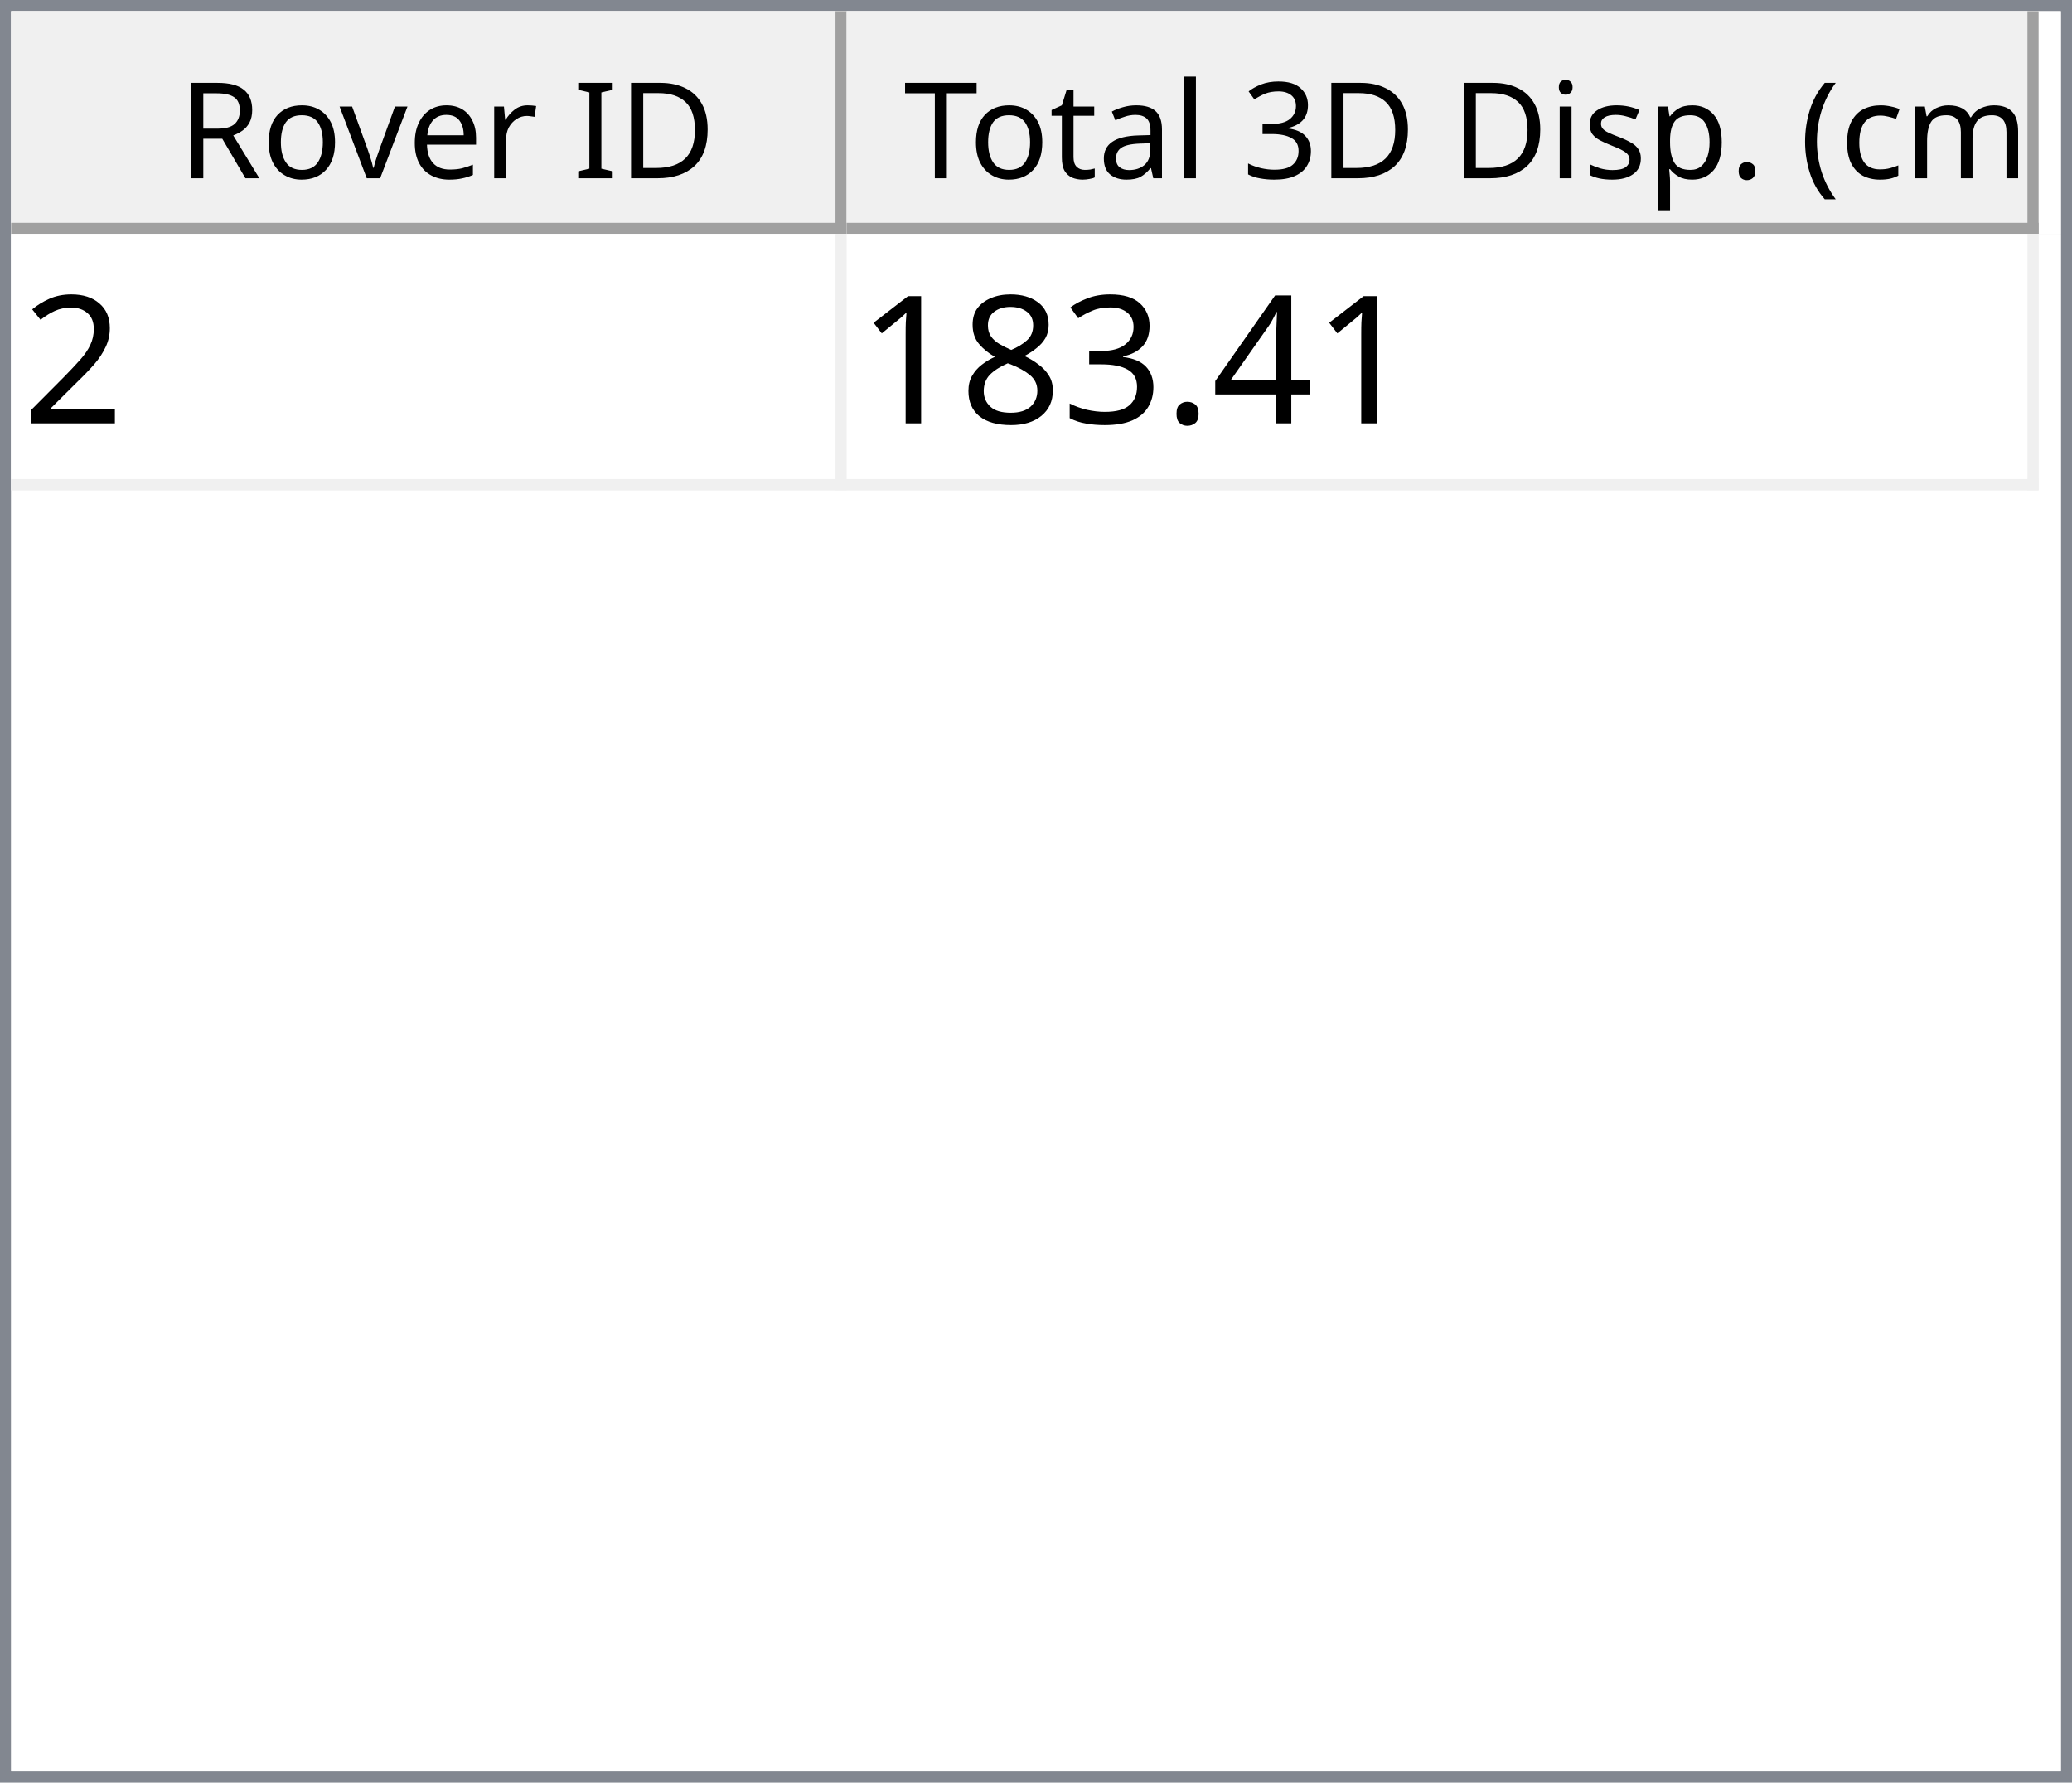
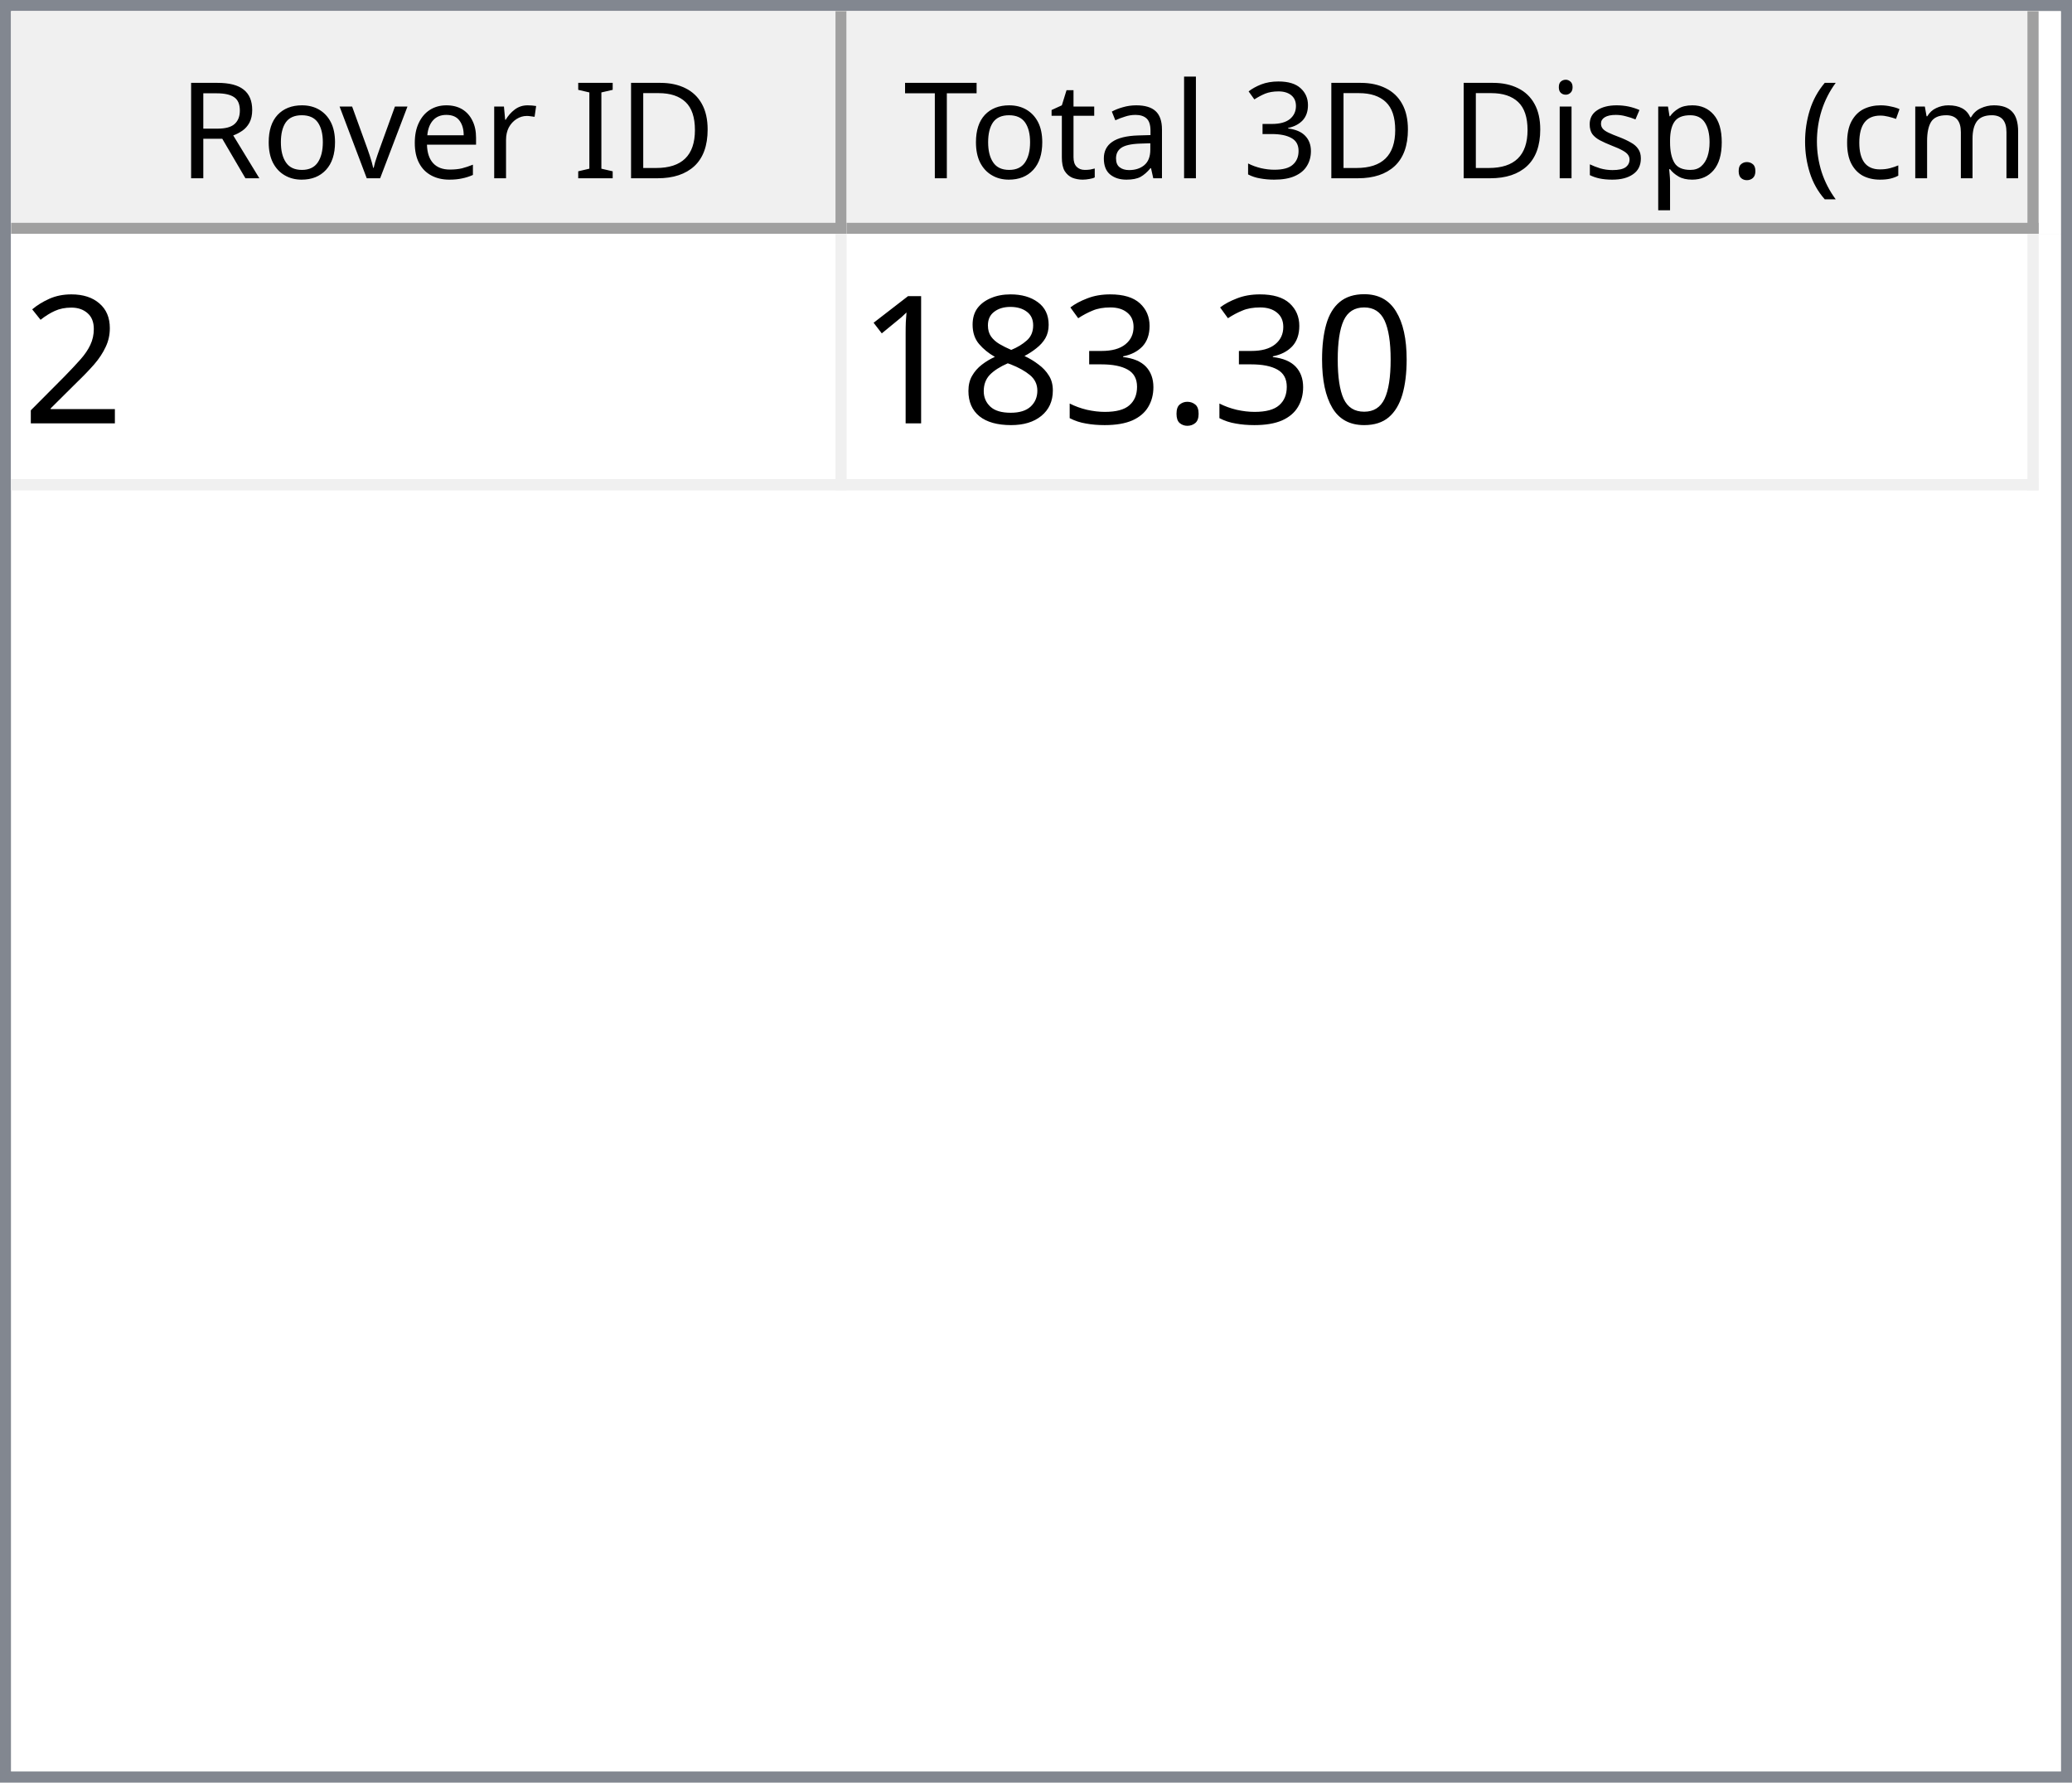
<svg xmlns="http://www.w3.org/2000/svg" style="fill-opacity:1; color-rendering:auto; color-interpolation:auto; text-rendering:auto; stroke:black; stroke-linecap:square; stroke-miterlimit:10; shape-rendering:auto; stroke-opacity:1; fill:black; stroke-dasharray:none; font-weight:normal; stroke-width:1; font-family:'Dialog'; font-style:normal; stroke-linejoin:miter; font-size:12px; stroke-dashoffset:0; image-rendering:auto;" width="186" height="160">
  <defs id="genericDefs" />
  <g>
    <defs id="defs1">
      <clipPath clipPathUnits="userSpaceOnUse" id="clipPath1">
        <path d="M0 0 L186 0 L186 160 L0 160 L0 0 Z" />
      </clipPath>
      <clipPath clipPathUnits="userSpaceOnUse" id="clipPath2">
        <path d="M0 0 L0 160 L186 160 L186 0 Z" />
      </clipPath>
      <clipPath clipPathUnits="userSpaceOnUse" id="clipPath3">
        <path d="M0 0 L0 20 L184 20 L184 0 Z" />
      </clipPath>
      <clipPath clipPathUnits="userSpaceOnUse" id="clipPath4">
        <path d="M0 0 L0 20 L75 20 L75 0 Z" />
      </clipPath>
      <clipPath clipPathUnits="userSpaceOnUse" id="clipPath5">
        <path d="M1 1 L1 19 L74 19 L74 1 Z" />
      </clipPath>
      <clipPath clipPathUnits="userSpaceOnUse" id="clipPath6">
        <path d="M0 0 L0 18 L73 18 L73 0 Z" />
      </clipPath>
      <clipPath clipPathUnits="userSpaceOnUse" id="clipPath7">
        <path d="M-0.5 -0.5 L-0.5 19.5 L74.5 19.5 L74.5 -0.5 Z" />
      </clipPath>
      <clipPath clipPathUnits="userSpaceOnUse" id="clipPath8">
        <path d="M0 0 L0 20 L107 20 L107 0 Z" />
      </clipPath>
      <clipPath clipPathUnits="userSpaceOnUse" id="clipPath9">
        <path d="M1 1 L1 19 L106 19 L106 1 Z" />
      </clipPath>
      <clipPath clipPathUnits="userSpaceOnUse" id="clipPath10">
        <path d="M0 0 L0 18 L105 18 L105 0 Z" />
      </clipPath>
      <clipPath clipPathUnits="userSpaceOnUse" id="clipPath11">
        <path d="M-0.5 -0.5 L-0.5 19.5 L106.5 19.5 L106.5 -0.5 Z" />
      </clipPath>
      <clipPath clipPathUnits="userSpaceOnUse" id="clipPath12">
        <path d="M0 0 L0 138 L184 138 L184 0 Z" />
      </clipPath>
      <clipPath clipPathUnits="userSpaceOnUse" id="clipPath13">
        <path d="M0 0 L0 23 L182 23 L182 0 Z" />
      </clipPath>
      <clipPath clipPathUnits="userSpaceOnUse" id="clipPath14">
        <path d="M-0.5 -0.5 L-0.5 22.5 L181.5 22.5 L181.5 -0.5 Z" />
      </clipPath>
      <clipPath clipPathUnits="userSpaceOnUse" id="clipPath15">
        <path d="M0 0 L0 22 L74 22 L74 0 Z" />
      </clipPath>
      <clipPath clipPathUnits="userSpaceOnUse" id="clipPath16">
        <path d="M0 0 L0 22 L106 22 L106 0 Z" />
      </clipPath>
      <font horiz-adv-x="64.551" id="font1">
        <font-face ascent="107.91" descent="25.098" units-per-em="100" style="font-style:normal; font-family:Segoe UI; font-weight:normal;" />
        <missing-glyph horiz-adv-x="64.551" d="M8.109 0 L8.109 68.266 L56.453 68.266 L56.453 0 L8.109 0 ZM15.328 7.234 L49.219 7.234 L49.219 61.031 L15.328 61.031 L15.328 7.234 Z" />
        <glyph unicode="D" horiz-adv-x="70.117" d="M9.188 0 L9.188 70.016 L28.516 70.016 Q65.531 70.016 65.531 35.891 Q65.531 19.672 55.25 9.836 Q44.969 0 27.734 0 L9.188 0 ZM17.391 62.594 L17.391 7.422 L27.828 7.422 Q41.609 7.422 49.273 14.797 Q56.938 22.172 56.938 35.688 Q56.938 62.594 28.328 62.594 L17.391 62.594 Z" />
        <glyph unicode="I" horiz-adv-x="26.611" d="M17.391 0 L9.188 0 L9.188 70.016 L17.391 70.016 L17.391 0 Z" />
        <glyph unicode=" " horiz-adv-x="27.393" d="" />
        <glyph unicode="r" horiz-adv-x="34.766" d="M34.188 41.891 Q32.078 43.5 28.125 43.5 Q23 43.5 19.555 38.672 Q16.109 33.844 16.109 25.484 L16.109 0 L8.109 0 L8.109 50 L16.109 50 L16.109 39.703 L16.312 39.703 Q18.016 44.969 21.531 47.922 Q25.047 50.875 29.391 50.875 Q32.516 50.875 34.188 50.203 L34.188 41.891 Z" />
        <glyph unicode="e" horiz-adv-x="52.295" d="M48.297 23 L12.984 23 Q13.188 14.656 17.484 10.109 Q21.781 5.562 29.297 5.562 Q37.75 5.562 44.828 11.141 L44.828 3.609 Q38.234 -1.172 27.391 -1.172 Q16.797 -1.172 10.742 5.641 Q4.688 12.453 4.688 24.812 Q4.688 36.469 11.305 43.82 Q17.922 51.172 27.734 51.172 Q37.547 51.172 42.922 44.828 Q48.297 38.484 48.297 27.203 L48.297 23 ZM40.094 29.781 Q40.047 36.719 36.75 40.578 Q33.453 44.438 27.594 44.438 Q21.922 44.438 17.969 40.383 Q14.016 36.328 13.094 29.781 L40.094 29.781 Z" />
        <glyph unicode="v" horiz-adv-x="47.9" d="M47.406 50 L27.484 0 L19.625 0 L0.688 50 L9.469 50 L22.172 13.672 Q23.578 9.672 23.922 6.688 L24.125 6.688 Q24.609 10.453 25.688 13.484 L38.969 50 L47.406 50 Z" />
        <glyph unicode="o" horiz-adv-x="58.594" d="M29 -1.172 Q17.922 -1.172 11.305 5.836 Q4.688 12.844 4.688 24.422 Q4.688 37.016 11.57 44.094 Q18.453 51.172 30.172 51.172 Q41.359 51.172 47.633 44.289 Q53.906 37.406 53.906 25.203 Q53.906 13.234 47.141 6.031 Q40.375 -1.172 29 -1.172 ZM29.594 44.438 Q21.875 44.438 17.383 39.188 Q12.891 33.938 12.891 24.703 Q12.891 15.828 17.43 10.695 Q21.969 5.562 29.594 5.562 Q37.359 5.562 41.531 10.594 Q45.703 15.625 45.703 24.906 Q45.703 34.281 41.531 39.359 Q37.359 44.438 29.594 44.438 Z" />
        <glyph unicode="R" horiz-adv-x="59.814" d="M59.375 0 L49.609 0 L37.891 19.625 Q36.281 22.359 34.766 24.289 Q33.25 26.219 31.664 27.438 Q30.078 28.656 28.25 29.219 Q26.422 29.781 24.125 29.781 L17.391 29.781 L17.391 0 L9.188 0 L9.188 70.016 L30.078 70.016 Q34.672 70.016 38.555 68.867 Q42.438 67.719 45.289 65.375 Q48.141 63.031 49.758 59.547 Q51.375 56.062 51.375 51.375 Q51.375 47.703 50.273 44.656 Q49.172 41.609 47.148 39.211 Q45.125 36.812 42.266 35.133 Q39.406 33.453 35.844 32.516 L35.844 32.328 Q37.594 31.547 38.891 30.547 Q40.188 29.547 41.359 28.18 Q42.531 26.812 43.68 25.078 Q44.828 23.344 46.234 21.047 L59.375 0 ZM17.391 62.594 L17.391 37.203 L28.516 37.203 Q31.594 37.203 34.203 38.133 Q36.812 39.062 38.719 40.797 Q40.625 42.531 41.703 45.047 Q42.781 47.562 42.781 50.688 Q42.781 56.297 39.141 59.445 Q35.5 62.594 28.609 62.594 L17.391 62.594 Z" />
        <glyph unicode=")" horiz-adv-x="30.176" d="M8.297 -15.922 L1.172 -15.922 Q16.406 2.344 16.406 26.812 Q16.406 51.469 1.078 70.016 L8.297 70.016 Q23.531 52.156 23.531 26.703 Q23.531 1.375 8.297 -15.922 Z" />
        <glyph unicode="m" horiz-adv-x="86.133" d="M79.109 0 L71.094 0 L71.094 28.719 Q71.094 37.016 68.531 40.727 Q65.969 44.438 59.906 44.438 Q54.781 44.438 51.195 39.75 Q47.609 35.062 47.609 28.516 L47.609 0 L39.594 0 L39.594 29.688 Q39.594 44.438 28.219 44.438 Q22.953 44.438 19.531 40.016 Q16.109 35.594 16.109 28.516 L16.109 0 L8.109 0 L8.109 50 L16.109 50 L16.109 42.094 L16.312 42.094 Q21.625 51.172 31.844 51.172 Q36.969 51.172 40.773 48.312 Q44.578 45.453 46 40.828 Q51.562 51.172 62.594 51.172 Q79.109 51.172 79.109 30.812 L79.109 0 Z" />
        <glyph unicode="c" horiz-adv-x="46.191" d="M42.188 2.297 Q36.422 -1.172 28.516 -1.172 Q17.828 -1.172 11.258 5.789 Q4.688 12.75 4.688 23.828 Q4.688 36.188 11.766 43.68 Q18.844 51.172 30.672 51.172 Q37.25 51.172 42.281 48.734 L42.281 40.531 Q36.719 44.438 30.375 44.438 Q22.703 44.438 17.797 38.945 Q12.891 33.453 12.891 24.516 Q12.891 15.719 17.508 10.641 Q22.125 5.562 29.891 5.562 Q36.422 5.562 42.188 9.906 L42.188 2.297 Z" />
        <glyph unicode="(" horiz-adv-x="30.176" d="M29.109 -15.922 L21.969 -15.922 Q6.844 1.375 6.844 26.703 Q6.844 52.156 21.969 70.016 L29.203 70.016 Q13.875 51.469 13.875 26.812 Q13.875 2.344 29.109 -15.922 Z" />
        <glyph unicode="." horiz-adv-x="21.68" d="M10.891 -1.078 Q8.641 -1.078 7.055 0.539 Q5.469 2.156 5.469 4.391 Q5.469 6.641 7.055 8.273 Q8.641 9.906 10.891 9.906 Q13.188 9.906 14.797 8.273 Q16.406 6.641 16.406 4.391 Q16.406 2.156 14.797 0.539 Q13.188 -1.078 10.891 -1.078 Z" />
        <glyph unicode="p" horiz-adv-x="58.789" d="M16.312 7.234 L16.109 7.234 L16.109 -23 L8.109 -23 L8.109 50 L16.109 50 L16.109 41.219 L16.312 41.219 Q22.219 51.172 33.594 51.172 Q43.266 51.172 48.688 44.461 Q54.109 37.75 54.109 26.469 Q54.109 13.922 48 6.375 Q41.891 -1.172 31.297 -1.172 Q21.578 -1.172 16.312 7.234 ZM16.109 27.391 L16.109 20.406 Q16.109 14.203 20.141 9.883 Q24.172 5.562 30.375 5.562 Q37.641 5.562 41.773 11.133 Q45.906 16.703 45.906 26.609 Q45.906 34.969 42.047 39.703 Q38.188 44.438 31.594 44.438 Q24.609 44.438 20.359 39.578 Q16.109 34.719 16.109 27.391 Z" />
        <glyph unicode="s" horiz-adv-x="42.432" d="M5.078 1.812 L5.078 10.406 Q11.625 5.562 19.484 5.562 Q30.031 5.562 30.031 12.594 Q30.031 14.594 29.125 15.992 Q28.219 17.391 26.68 18.461 Q25.141 19.531 23.07 20.383 Q21 21.234 18.609 22.172 Q15.281 23.484 12.766 24.828 Q10.25 26.172 8.57 27.859 Q6.891 29.547 6.031 31.695 Q5.172 33.844 5.172 36.719 Q5.172 40.234 6.789 42.945 Q8.406 45.656 11.086 47.484 Q13.766 49.312 17.211 50.242 Q20.656 51.172 24.312 51.172 Q30.812 51.172 35.938 48.922 L35.938 40.828 Q30.422 44.438 23.25 44.438 Q21 44.438 19.195 43.922 Q17.391 43.406 16.094 42.477 Q14.797 41.547 14.086 40.258 Q13.375 38.969 13.375 37.406 Q13.375 35.453 14.086 34.133 Q14.797 32.812 16.164 31.789 Q17.531 30.766 19.484 29.938 Q21.438 29.109 23.922 28.125 Q27.25 26.859 29.883 25.516 Q32.516 24.172 34.375 22.484 Q36.234 20.797 37.234 18.602 Q38.234 16.406 38.234 13.375 Q38.234 9.672 36.602 6.938 Q34.969 4.203 32.234 2.398 Q29.5 0.594 25.93 -0.289 Q22.359 -1.172 18.453 -1.172 Q10.75 -1.172 5.078 1.812 Z" />
        <glyph unicode="i" horiz-adv-x="24.219" d="M12.203 62.703 Q10.062 62.703 8.547 64.164 Q7.031 65.625 7.031 67.875 Q7.031 70.125 8.547 71.609 Q10.062 73.094 12.203 73.094 Q14.406 73.094 15.945 71.609 Q17.484 70.125 17.484 67.875 Q17.484 65.719 15.945 64.211 Q14.406 62.703 12.203 62.703 ZM16.109 0 L8.109 0 L8.109 50 L16.109 50 L16.109 0 Z" />
        <glyph unicode="3" horiz-adv-x="53.906" d="M46.531 19.828 Q46.531 15.094 44.75 11.211 Q42.969 7.328 39.719 4.57 Q36.469 1.812 31.93 0.297 Q27.391 -1.219 21.922 -1.219 Q11.922 -1.219 6 2.594 L6 11.188 Q13.094 5.609 22.219 5.609 Q25.875 5.609 28.828 6.539 Q31.781 7.469 33.906 9.227 Q36.031 10.984 37.18 13.477 Q38.328 15.969 38.328 19.094 Q38.328 32.812 18.797 32.812 L12.984 32.812 L12.984 39.594 L18.5 39.594 Q35.797 39.594 35.797 52.484 Q35.797 64.406 22.609 64.406 Q15.188 64.406 8.688 59.422 L8.688 67.188 Q15.375 71.188 24.609 71.188 Q29 71.188 32.57 69.969 Q36.141 68.75 38.68 66.555 Q41.219 64.359 42.609 61.281 Q44 58.203 44 54.5 Q44 40.672 30.031 36.719 L30.031 36.531 Q33.594 36.141 36.625 34.797 Q39.656 33.453 41.852 31.305 Q44.047 29.156 45.289 26.25 Q46.531 23.344 46.531 19.828 Z" />
        <glyph unicode="l" horiz-adv-x="24.219" d="M16.109 0 L8.109 0 L8.109 74.031 L16.109 74.031 L16.109 0 Z" />
        <glyph unicode="a" horiz-adv-x="50.879" d="M43.891 0 L35.891 0 L35.891 7.812 L35.688 7.812 Q30.469 -1.172 20.312 -1.172 Q12.844 -1.172 8.617 2.781 Q4.391 6.734 4.391 13.281 Q4.391 27.297 20.906 29.594 L35.891 31.688 Q35.891 44.438 25.594 44.438 Q16.547 44.438 9.281 38.281 L9.281 46.484 Q16.656 51.172 26.266 51.172 Q43.891 51.172 43.891 32.516 L43.891 0 ZM35.891 25.297 L23.828 23.641 Q18.266 22.859 15.43 20.875 Q12.594 18.891 12.594 13.875 Q12.594 10.203 15.211 7.883 Q17.828 5.562 22.172 5.562 Q28.125 5.562 32.008 9.742 Q35.891 13.922 35.891 20.312 L35.891 25.297 Z" />
        <glyph unicode="t" horiz-adv-x="33.887" d="M31.297 0.484 Q28.469 -1.078 23.828 -1.078 Q10.688 -1.078 10.688 13.578 L10.688 43.172 L2.094 43.172 L2.094 50 L10.688 50 L10.688 62.203 L18.703 64.797 L18.703 50 L31.297 50 L31.297 43.172 L18.703 43.172 L18.703 14.984 Q18.703 9.969 20.414 7.82 Q22.125 5.672 26.078 5.672 Q29.109 5.672 31.297 7.328 L31.297 0.484 Z" />
        <glyph unicode="T" horiz-adv-x="52.393" d="M50.594 62.594 L30.375 62.594 L30.375 0 L22.172 0 L22.172 62.594 L2 62.594 L2 70.016 L50.594 70.016 L50.594 62.594 Z" />
      </font>
      <font horiz-adv-x="75.0" id="font2">
        <font-face ascent="100.537" descent="21.973" units-per-em="100" style="font-style:normal; font-family:sans-serif; font-weight:normal;" />
        <missing-glyph horiz-adv-x="75.0" d="M12.5 0 L12.5 62.5 L62.5 62.5 L62.5 0 L12.5 0 ZM14.062 1.562 L60.938 1.562 L60.938 60.938 L14.062 60.938 L14.062 1.562 Z" />
        <glyph unicode="2" horiz-adv-x="55.615" d="M50.344 8.453 L50.344 0 L3.031 0 Q2.938 3.172 4.047 6.109 Q5.859 10.938 9.836 15.625 Q13.812 20.312 21.344 26.469 Q33.016 36.031 37.117 41.625 Q41.219 47.219 41.219 52.203 Q41.219 57.422 37.477 61.008 Q33.734 64.594 27.734 64.594 Q21.391 64.594 17.578 60.789 Q13.766 56.984 13.719 50.25 L4.688 51.172 Q5.609 61.281 11.664 66.578 Q17.719 71.875 27.938 71.875 Q38.234 71.875 44.242 66.164 Q50.25 60.453 50.25 52 Q50.25 47.703 48.492 43.555 Q46.734 39.406 42.656 34.812 Q38.578 30.219 29.109 22.219 Q21.188 15.578 18.945 13.211 Q16.703 10.844 15.234 8.453 L50.344 8.453 Z" />
-         <glyph unicode="4" horiz-adv-x="55.615" d="M32.328 0 L32.328 17.141 L1.266 17.141 L1.266 25.203 L33.938 71.578 L41.109 71.578 L41.109 25.203 L50.781 25.203 L50.781 17.141 L41.109 17.141 L41.109 0 L32.328 0 ZM32.328 25.203 L32.328 57.469 L9.906 25.203 L32.328 25.203 Z" />
+         <glyph unicode="0" horiz-adv-x="55.615" d="M4.156 35.297 Q4.156 48 6.766 55.742 Q9.375 63.484 14.523 67.68 Q19.672 71.875 27.484 71.875 Q33.25 71.875 37.594 69.555 Q41.938 67.234 44.773 62.867 Q47.609 58.5 49.219 52.227 Q50.828 45.953 50.828 35.297 Q50.828 22.703 48.242 14.969 Q45.656 7.234 40.508 3.008 Q35.359 -1.219 27.484 -1.219 Q17.141 -1.219 11.234 6.203 Q4.156 15.141 4.156 35.297 ZM13.188 35.297 Q13.188 17.672 17.312 11.836 Q21.438 6 27.484 6 Q33.547 6 37.672 11.859 Q41.797 17.719 41.797 35.297 Q41.797 52.984 37.672 58.789 Q33.547 64.594 27.391 64.594 Q21.344 64.594 17.719 59.469 Q13.188 52.938 13.188 35.297 Z" />
        <glyph unicode="." horiz-adv-x="27.783" d="M9.078 0 L9.078 10.016 L19.094 10.016 L19.094 0 L9.078 0 Z" />
        <glyph unicode="3" horiz-adv-x="55.615" d="M4.203 18.891 L12.984 20.062 Q14.5 12.594 18.141 9.297 Q21.781 6 27 6 Q33.203 6 37.477 10.297 Q41.75 14.594 41.75 20.953 Q41.75 27 37.797 30.93 Q33.844 34.859 27.734 34.859 Q25.25 34.859 21.531 33.891 L22.516 41.609 Q23.391 41.5 23.922 41.5 Q29.547 41.5 34.039 44.43 Q38.531 47.359 38.531 53.469 Q38.531 58.297 35.258 61.477 Q31.984 64.656 26.812 64.656 Q21.688 64.656 18.266 61.43 Q14.844 58.203 13.875 51.766 L5.078 53.328 Q6.688 62.156 12.398 67.016 Q18.109 71.875 26.609 71.875 Q32.469 71.875 37.398 69.359 Q42.328 66.844 44.945 62.5 Q47.562 58.156 47.562 53.266 Q47.562 48.641 45.07 44.828 Q42.578 41.016 37.703 38.766 Q44.047 37.312 47.562 32.695 Q51.078 28.078 51.078 21.141 Q51.078 11.766 44.242 5.25 Q37.406 -1.266 26.953 -1.266 Q17.531 -1.266 11.305 4.352 Q5.078 9.969 4.203 18.891 Z" />
        <glyph unicode="8" horiz-adv-x="55.615" d="M17.672 38.812 Q12.203 40.828 9.57 44.539 Q6.938 48.25 6.938 53.422 Q6.938 61.234 12.555 66.555 Q18.172 71.875 27.484 71.875 Q36.859 71.875 42.578 66.43 Q48.297 60.984 48.297 53.172 Q48.297 48.188 45.68 44.508 Q43.062 40.828 37.75 38.812 Q44.344 36.672 47.781 31.883 Q51.219 27.094 51.219 20.453 Q51.219 11.281 44.727 5.031 Q38.234 -1.219 27.641 -1.219 Q17.047 -1.219 10.547 5.055 Q4.047 11.328 4.047 20.703 Q4.047 27.688 7.594 32.398 Q11.141 37.109 17.672 38.812 ZM15.922 53.719 Q15.922 48.641 19.195 45.414 Q22.469 42.188 27.688 42.188 Q32.766 42.188 36.016 45.383 Q39.266 48.578 39.266 53.219 Q39.266 58.062 35.914 61.359 Q32.562 64.656 27.594 64.656 Q22.562 64.656 19.242 61.43 Q15.922 58.203 15.922 53.719 ZM13.094 20.656 Q13.094 16.891 14.875 13.375 Q16.656 9.859 20.172 7.93 Q23.688 6 27.734 6 Q34.031 6 38.133 10.055 Q42.234 14.109 42.234 20.359 Q42.234 26.703 38.016 30.859 Q33.797 35.016 27.438 35.016 Q21.234 35.016 17.164 30.914 Q13.094 26.812 13.094 20.656 Z" />
        <glyph unicode="1" horiz-adv-x="55.615" d="M37.25 0 L28.469 0 L28.469 56 Q25.297 52.984 20.141 49.953 Q14.984 46.922 10.891 45.406 L10.891 53.906 Q18.266 57.375 23.781 62.305 Q29.297 67.234 31.594 71.875 L37.25 71.875 L37.25 0 Z" />
      </font>
    </defs>
    <g style="fill:white; stroke:white;">
      <rect x="0" y="0" width="186" style="clip-path:url(#clipPath1); stroke:none;" height="160" />
    </g>
    <g style="fill:white; text-rendering:optimizeSpeed; color-rendering:optimizeSpeed; image-rendering:optimizeSpeed; shape-rendering:crispEdges; stroke:white; color-interpolation:sRGB;">
      <rect x="0" width="186" height="160" y="0" style="stroke:none;" />
      <path style="stroke:none;" d="M0 160 L186 160 L186 0 L0 0 Z" />
    </g>
    <g style="fill:rgb(240,240,240); font-family:'Segoe UI'; stroke:rgb(240,240,240);">
      <rect x="0" y="0" width="186" style="clip-path:url(#clipPath2); stroke:none;" height="160" />
    </g>
    <g style="fill:rgb(130,135,144); font-family:'Segoe UI'; stroke:rgb(130,135,144);">
      <path d="M0 0 L186 0 L186 160 L0 160 L0 0 ZM1 1 L185 1 L185 159 L1 159 L1 1 Z" style="fill-rule:evenodd; clip-path:url(#clipPath2); stroke:none;" />
    </g>
    <g style="fill:white; font-family:'Segoe UI'; stroke:white;" transform="translate(1,1)">
      <rect x="0" y="0" width="184" style="clip-path:url(#clipPath3); stroke:none;" height="20" />
    </g>
    <g style="fill:rgb(240,240,240); font-family:'Segoe UI'; stroke:rgb(240,240,240);" transform="translate(1,1)">
      <rect x="0" y="0" width="75" style="clip-path:url(#clipPath4); stroke:none;" height="20" />
    </g>
    <g style="font-family:'Segoe UI';" transform="translate(2,2)">
      <text x="14" xml:space="preserve" y="14" style="clip-path:url(#clipPath6); stroke:none;">Rover ID</text>
    </g>
    <g style="fill:rgb(160,160,160); font-family:'Segoe UI'; stroke:rgb(160,160,160); stroke-linejoin:bevel;" transform="translate(1.5,1.5)">
      <line x1="74" x2="74" y1="0" style="fill:none; clip-path:url(#clipPath7);" y2="19" />
    </g>
    <g style="fill:rgb(160,160,160); font-family:'Segoe UI'; stroke:rgb(160,160,160); stroke-linejoin:bevel;" transform="matrix(1,0,0,1,1,1) translate(0.5,0.5)">
      <line x1="0" x2="74" y1="19" style="fill:none; clip-path:url(#clipPath7);" y2="19" />
    </g>
    <g style="fill:rgb(240,240,240); font-family:'Segoe UI'; stroke:rgb(240,240,240);" transform="translate(76,1)">
      <rect x="0" y="0" width="107" style="clip-path:url(#clipPath8); stroke:none;" height="20" />
    </g>
    <g style="font-family:'Segoe UI';" transform="translate(77,2)">
      <text x="1" xml:space="preserve" y="14" style="clip-path:url(#clipPath10); stroke:none;"> Total 3D Disp. (cm)</text>
    </g>
    <g style="fill:rgb(160,160,160); font-family:'Segoe UI'; stroke:rgb(160,160,160); stroke-linejoin:bevel;" transform="translate(76.5,1.5)">
      <line x1="106" x2="106" y1="0" style="fill:none; clip-path:url(#clipPath11);" y2="19" />
    </g>
    <g style="fill:rgb(160,160,160); font-family:'Segoe UI'; stroke:rgb(160,160,160); stroke-linejoin:bevel;" transform="matrix(1,0,0,1,76,1) translate(0.5,0.5)">
      <line x1="0" x2="106" y1="19" style="fill:none; clip-path:url(#clipPath11);" y2="19" />
    </g>
    <g style="fill:white; font-family:'Segoe UI'; stroke:white;" transform="translate(1,21)">
      <rect x="0" y="0" width="184" style="clip-path:url(#clipPath12); stroke:none;" height="138" />
    </g>
    <g style="fill:rgb(240,240,240); font-size:16px; font-family:sans-serif; stroke:rgb(240,240,240);" transform="translate(1,21)">
      <rect x="0" y="0" width="182" style="clip-path:url(#clipPath13); stroke:none;" height="23" />
      <line transform="translate(0.5,0.5)" x1="0" x2="181" y1="22" style="clip-path:url(#clipPath14); fill:none; stroke-linejoin:bevel;" y2="22" />
    </g>
    <g transform="matrix(1,0,0,1,1,21) translate(0.5,0.5)" style="fill:rgb(240,240,240); font-size:16px; font-family:sans-serif; stroke:rgb(240,240,240); stroke-linejoin:bevel;">
      <line x1="74" x2="74" y1="0" style="fill:none; clip-path:url(#clipPath14);" y2="22" />
    </g>
    <g transform="matrix(1,0,0,1,1,21) translate(0.5,0.5)" style="fill:rgb(240,240,240); font-size:16px; font-family:sans-serif; stroke:rgb(240,240,240); stroke-linejoin:bevel;">
      <line x1="181" x2="181" y1="0" style="fill:none; clip-path:url(#clipPath14);" y2="22" />
    </g>
    <g style="fill:white; font-size:16px; font-family:sans-serif; stroke:white;" transform="matrix(1,0,0,1,1,21)">
      <rect x="0" y="0" width="74" style="clip-path:url(#clipPath15); stroke:none;" height="22" />
      <text x="1" y="17" style="fill:black; clip-path:url(#clipPath15); stroke:none;" xml:space="preserve">2</text>
    </g>
    <g style="fill:white; font-size:16px; font-family:sans-serif; stroke:white;" transform="matrix(1,0,0,1,1,21) translate(75,0)">
      <rect x="0" y="0" width="106" style="clip-path:url(#clipPath16); stroke:none;" height="22" />
-       <text x="1" y="17" style="fill:black; clip-path:url(#clipPath16); stroke:none;" xml:space="preserve">183.41</text>
+       <text x="1" y="17" style="fill:black; clip-path:url(#clipPath16); stroke:none;" xml:space="preserve">183.30</text>
    </g>
  </g>
</svg>
